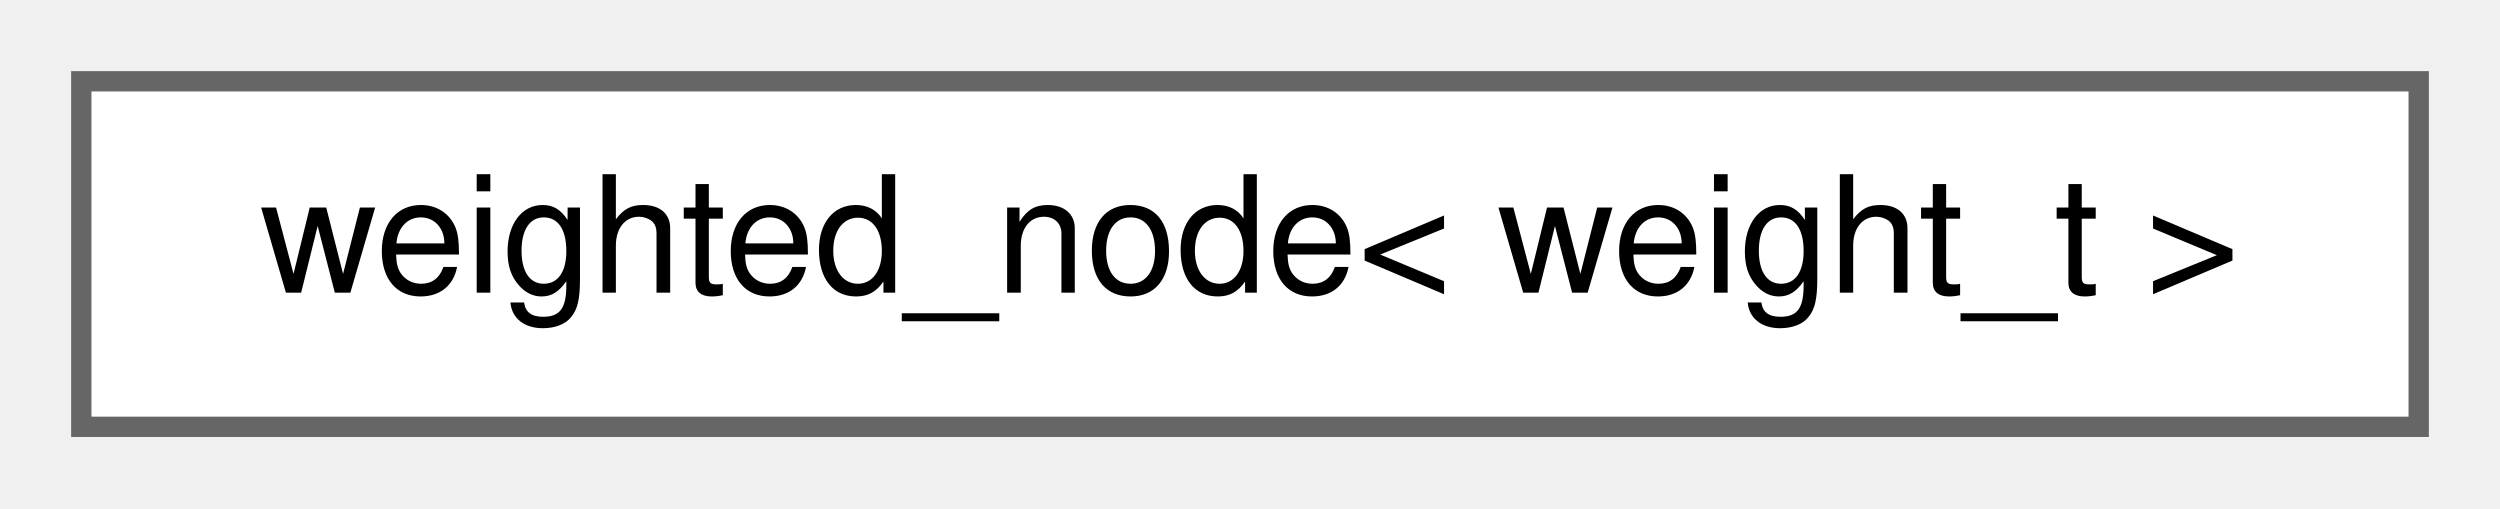
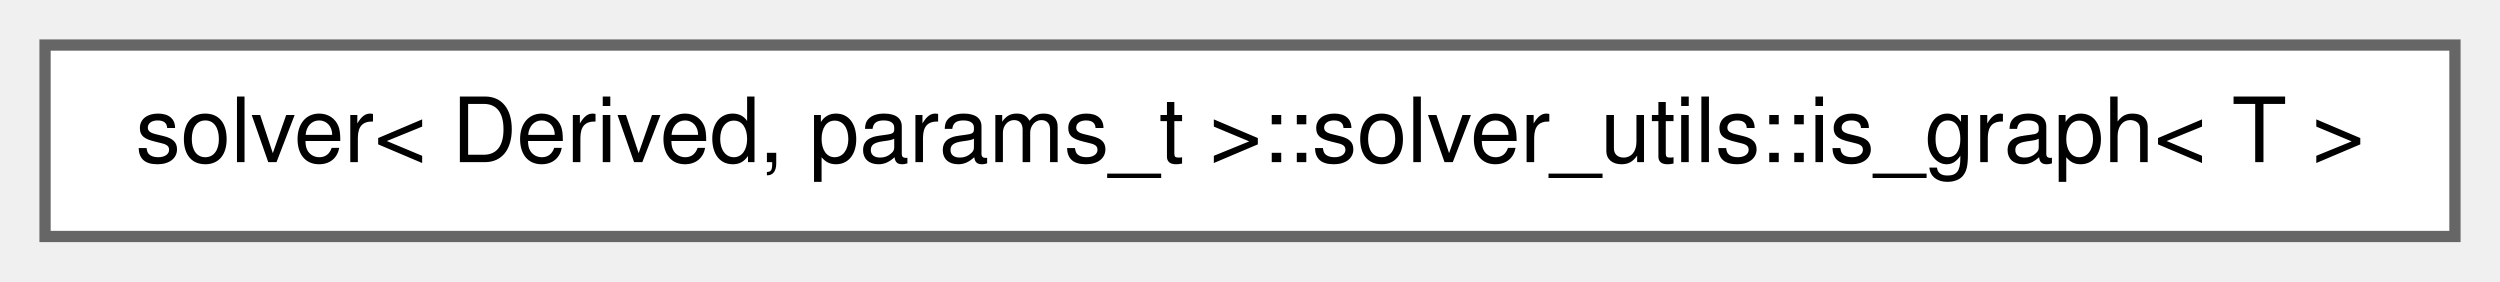
- <svg xmlns="http://www.w3.org/2000/svg" xmlns:xlink="http://www.w3.org/1999/xlink" width="123pt" height="25pt" viewBox="0.00 0.00 123.00 25.00">
+ <svg xmlns="http://www.w3.org/2000/svg" xmlns:xlink="http://www.w3.org/1999/xlink" width="222pt" height="25pt" viewBox="0.00 0.00 222.00 25.00">
  <g id="graph0" class="graph" transform="scale(1 1) rotate(0) translate(4 21)">
    <g id="Node000000" class="node">
      <g id="a_Node000000">
-         <a xlink:href="db/dc4/structchdr_1_1mazes_1_1weighted__node.html" target="_top" xlink:title="Represents a node with a customisable weight.">
-           <polygon fill="white" stroke="#666666" points="115,-17 0,-17 0,0 115,0 115,-17" />
-           <text text-anchor="middle" x="57.5" y="-6.6" font-family="Helvetica,sans-Serif" font-size="8.00">weighted_node&lt; weight_t &gt;</text>
+         <a xlink:href="de/d34/structchdr_1_1solvers_1_1solver_1_1solver__utils_1_1is__graph.html" target="_top" xlink:title="A utility trait to check if a type is a graph type.">
+           <polygon fill="white" stroke="#666666" points="214,-17 0,-17 0,0 214,0 214,-17" />
+           <text text-anchor="middle" x="107" y="-6.6" font-family="Helvetica,sans-Serif" font-size="8.00">solver&lt; Derived, params_t &gt;::solver_utils::is_graph&lt; T &gt;</text>
        </a>
      </g>
    </g>
  </g>
</svg>
